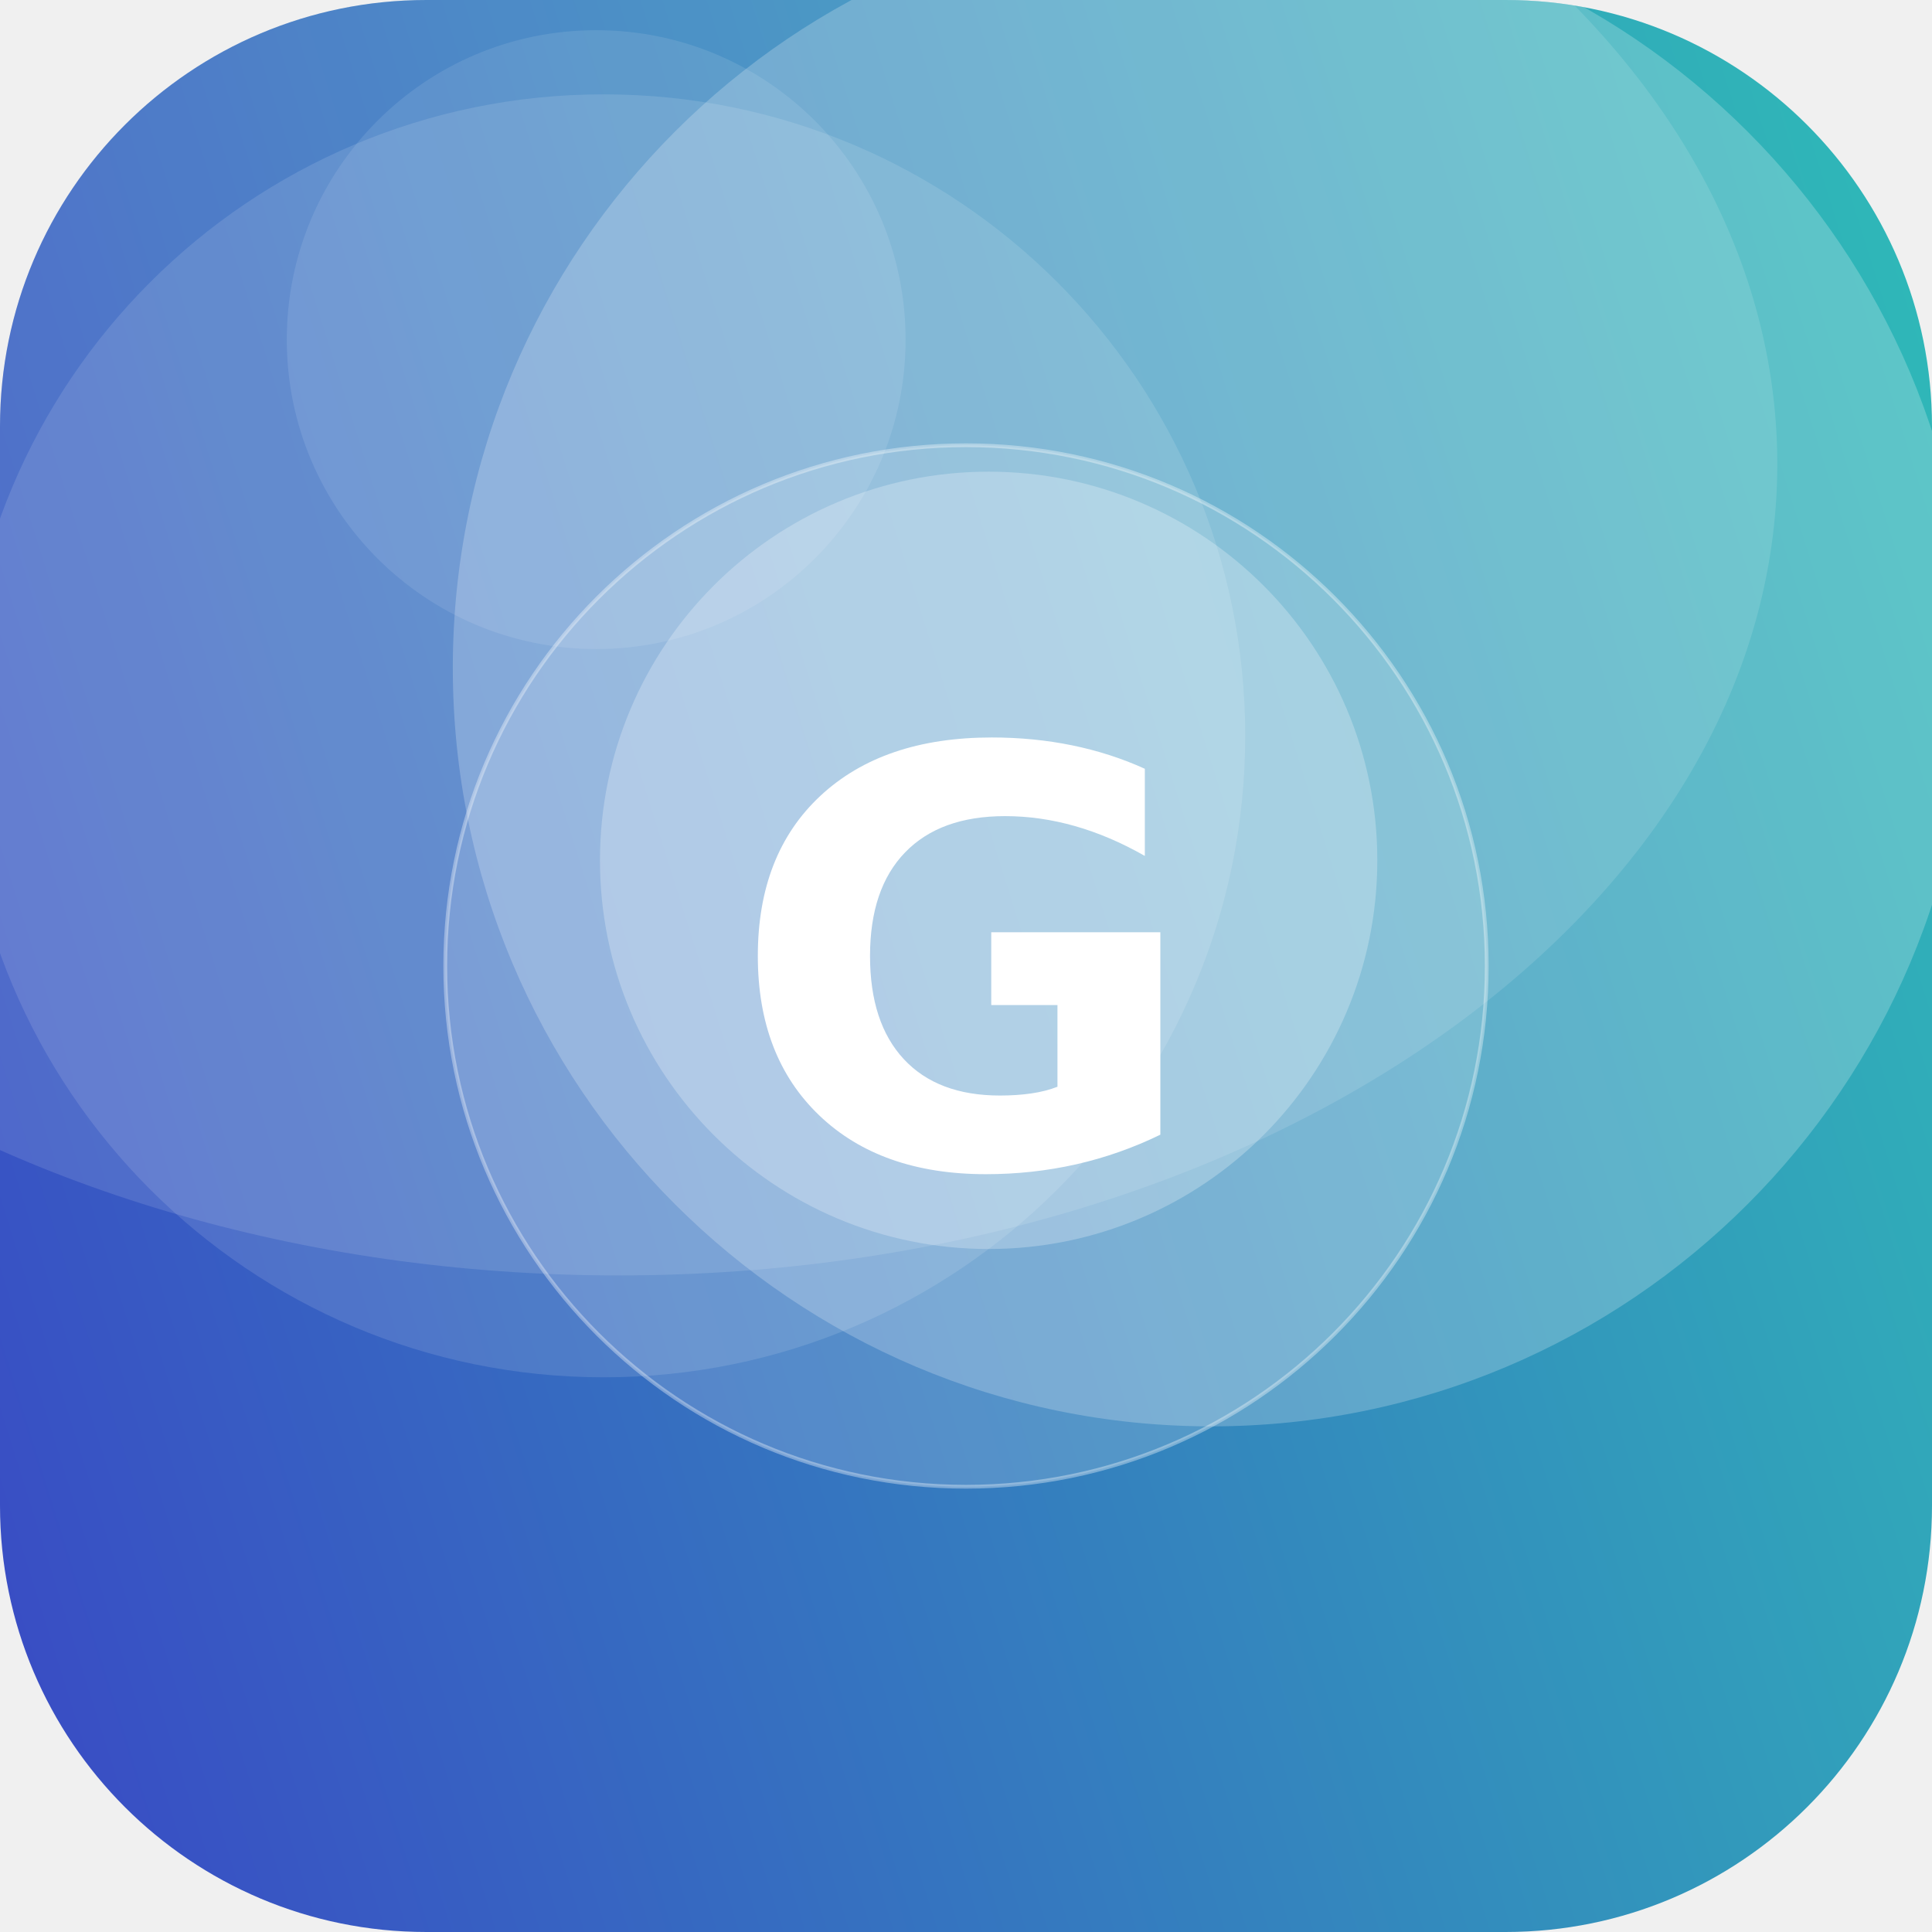
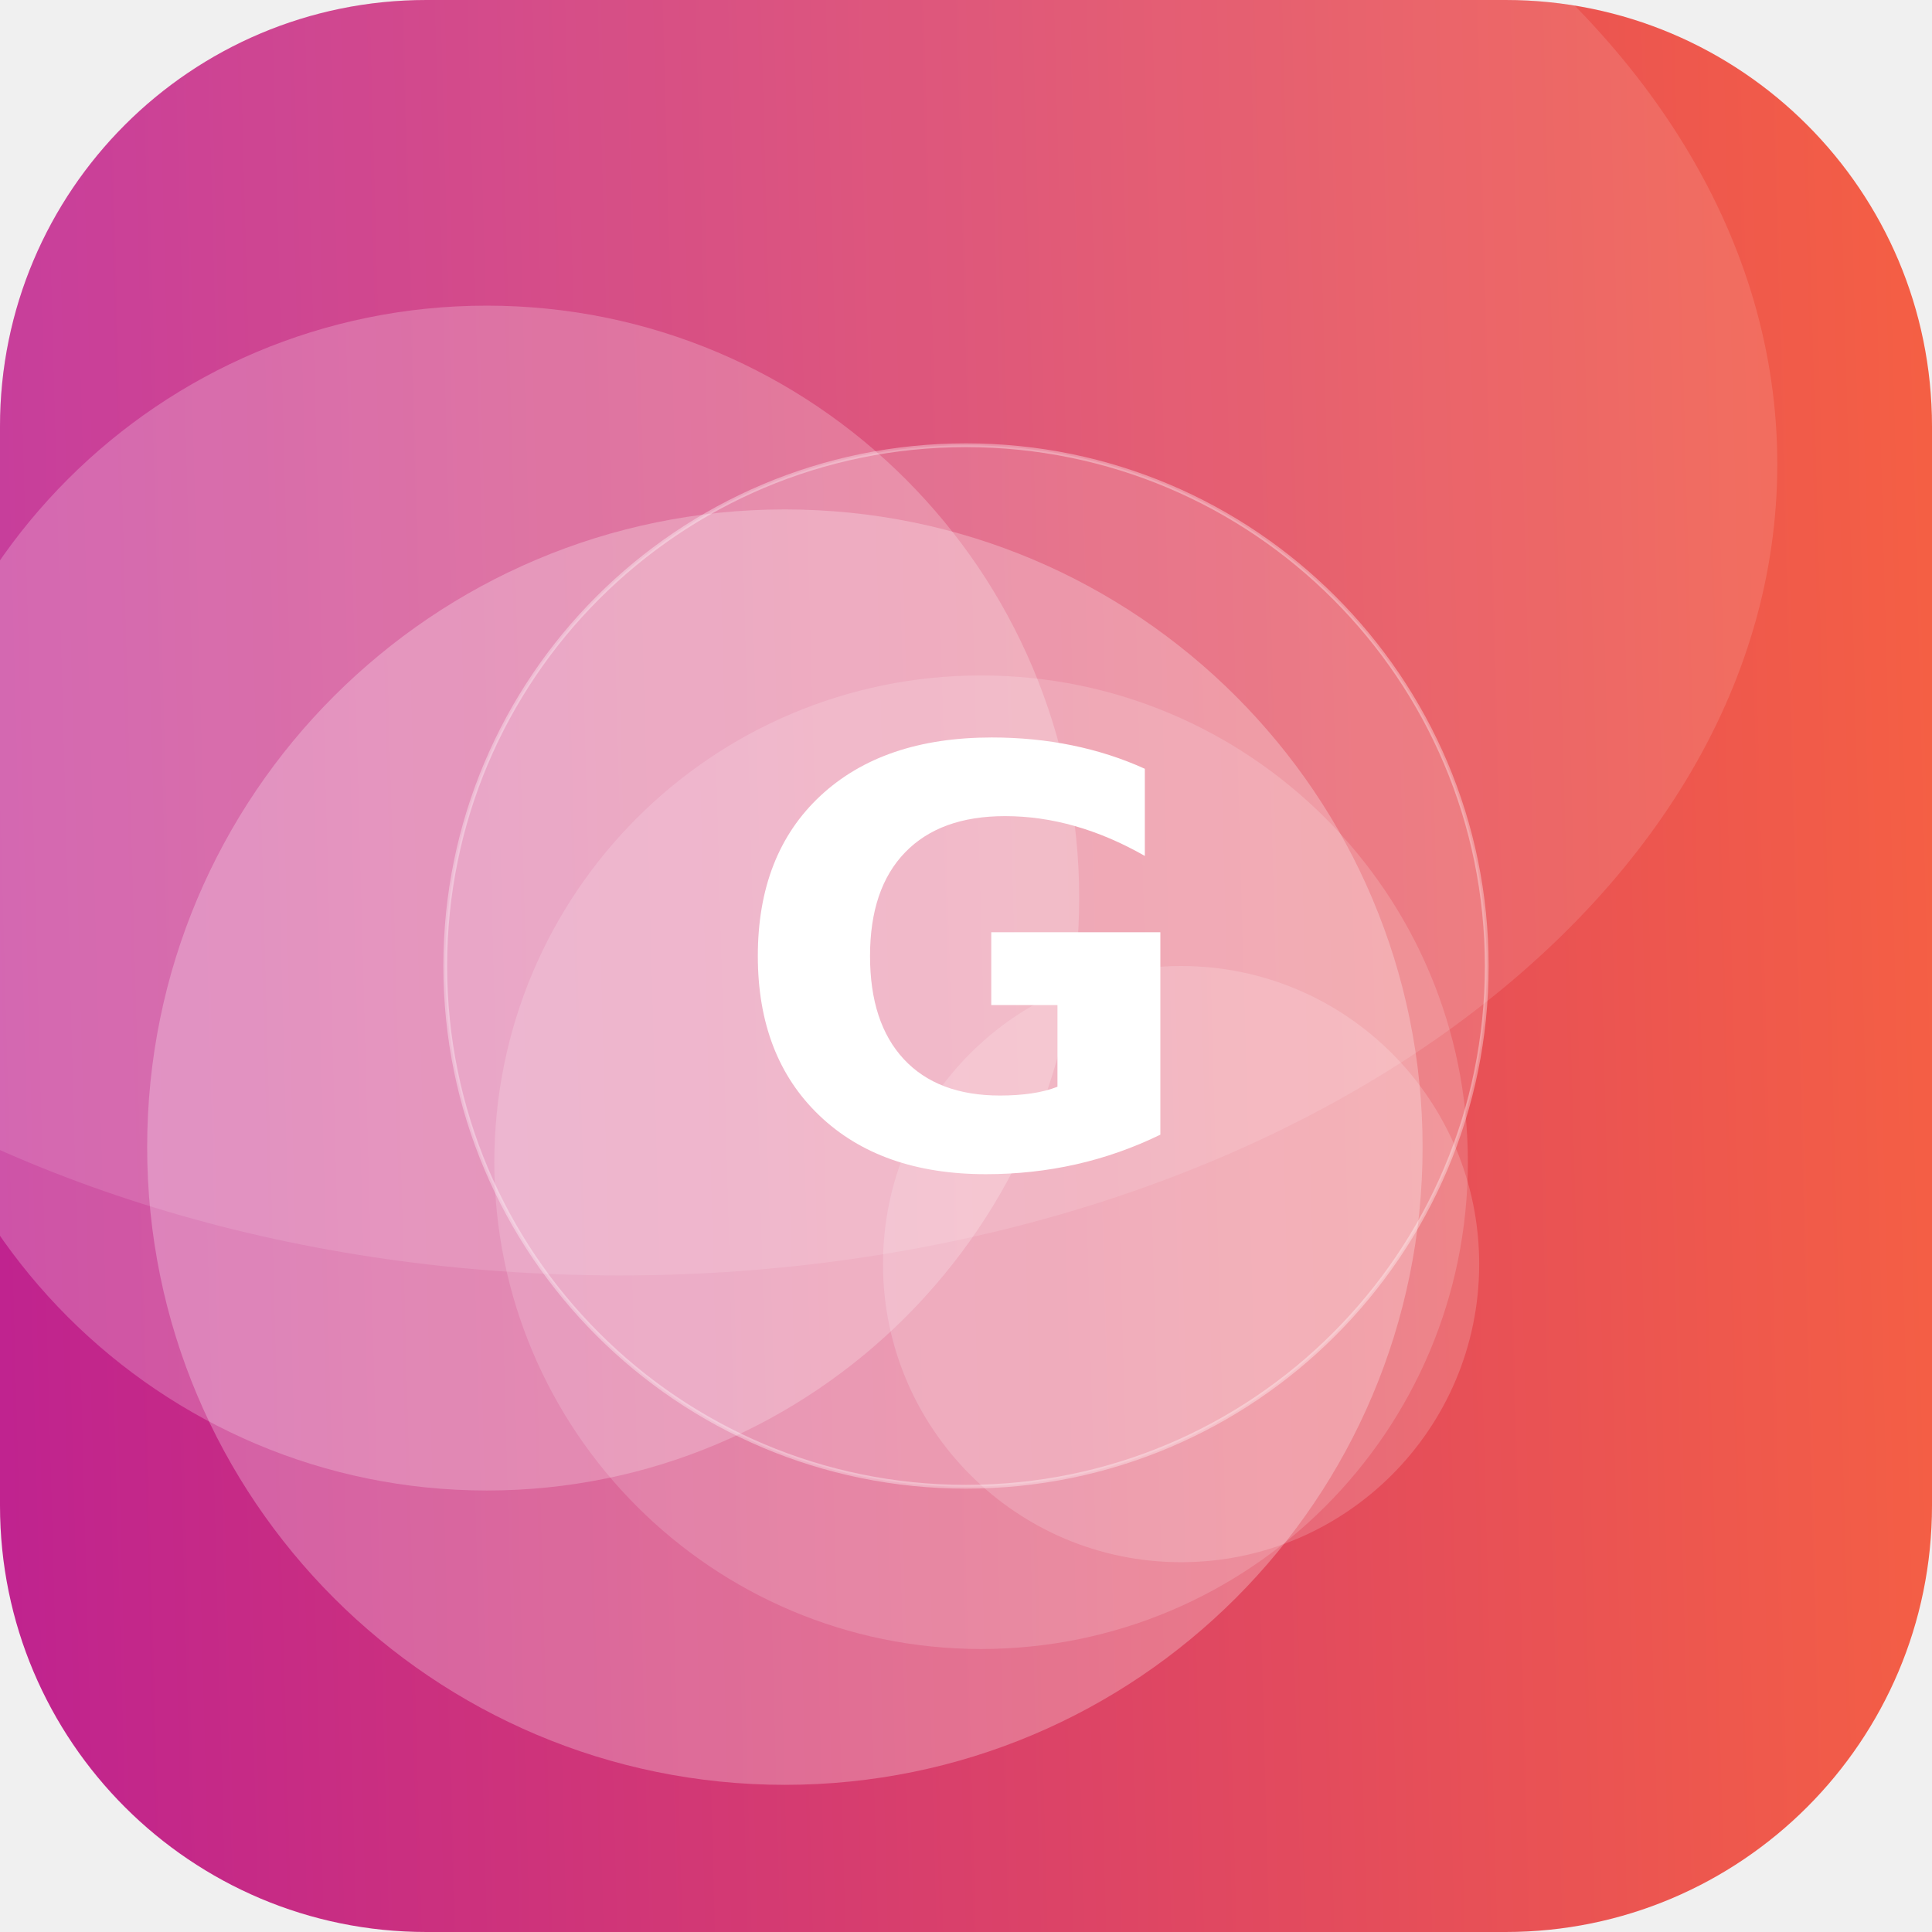
<svg xmlns="http://www.w3.org/2000/svg" width="512" height="512" viewBox="0 0 512 512">
  <defs>
-     <linearGradient id="g" x1="0" y1="0" x2="1" y2="1" gradientTransform="rotate(118 0.5 0.5)">
-       <stop offset="0" stop-color="#2EC4B6" />
-       <stop offset="1" stop-color="#3A41C6" />
+     <linearGradient id="g" x1="0" y1="0" x2="1" y2="1" gradientTransform="rotate(132 0.5 0.5)">
+       <stop offset="0" stop-color="#FF6B35" />
+       <stop offset="1" stop-color="#B5179E" />
    </linearGradient>
    <clipPath id="c">
      <rect width="512" height="512" rx="113" />
    </clipPath>
  </defs>
  <g clip-path="url(#c)">
    <rect width="512" height="512" fill="url(#g)" />
-     <circle cx="321" cy="177" r="201" fill="#FFFFFF" fill-opacity="0.22" />
-     <circle cx="262" cy="228" r="103" fill="#FFFFFF" fill-opacity="0.25" />
-     <circle cx="158" cy="90" r="82" fill="#FFFFFF" fill-opacity="0.10" />
-     <circle cx="160" cy="195" r="170" fill="#FFFFFF" fill-opacity="0.12" />
+     <circle cx="208" cy="304" r="169" fill="#FFFFFF" fill-opacity="0.26" />
+     <circle cx="129" cy="238" r="157" fill="#FFFFFF" fill-opacity="0.22" />
+     <circle cx="313" cy="335" r="79" fill="#FFFFFF" fill-opacity="0.17" />
+     <circle cx="260" cy="308" r="129" fill="#FFFFFF" fill-opacity="0.16" />
    <ellipse cx="164" cy="123" rx="307" ry="215" fill="#FFFFFF" fill-opacity="0.12" />
    <circle cx="256" cy="256" r="138" fill="#FFFFFF" fill-opacity="0.16" stroke="#FFFFFF" stroke-opacity="0.35" />
    <text x="50%" y="50%" dy="53" text-anchor="middle" font-family="DejaVu Sans, Helvetica, Arial, sans-serif" font-weight="bold" font-size="153" fill="#FFFFFF">G</text>
  </g>
</svg>
